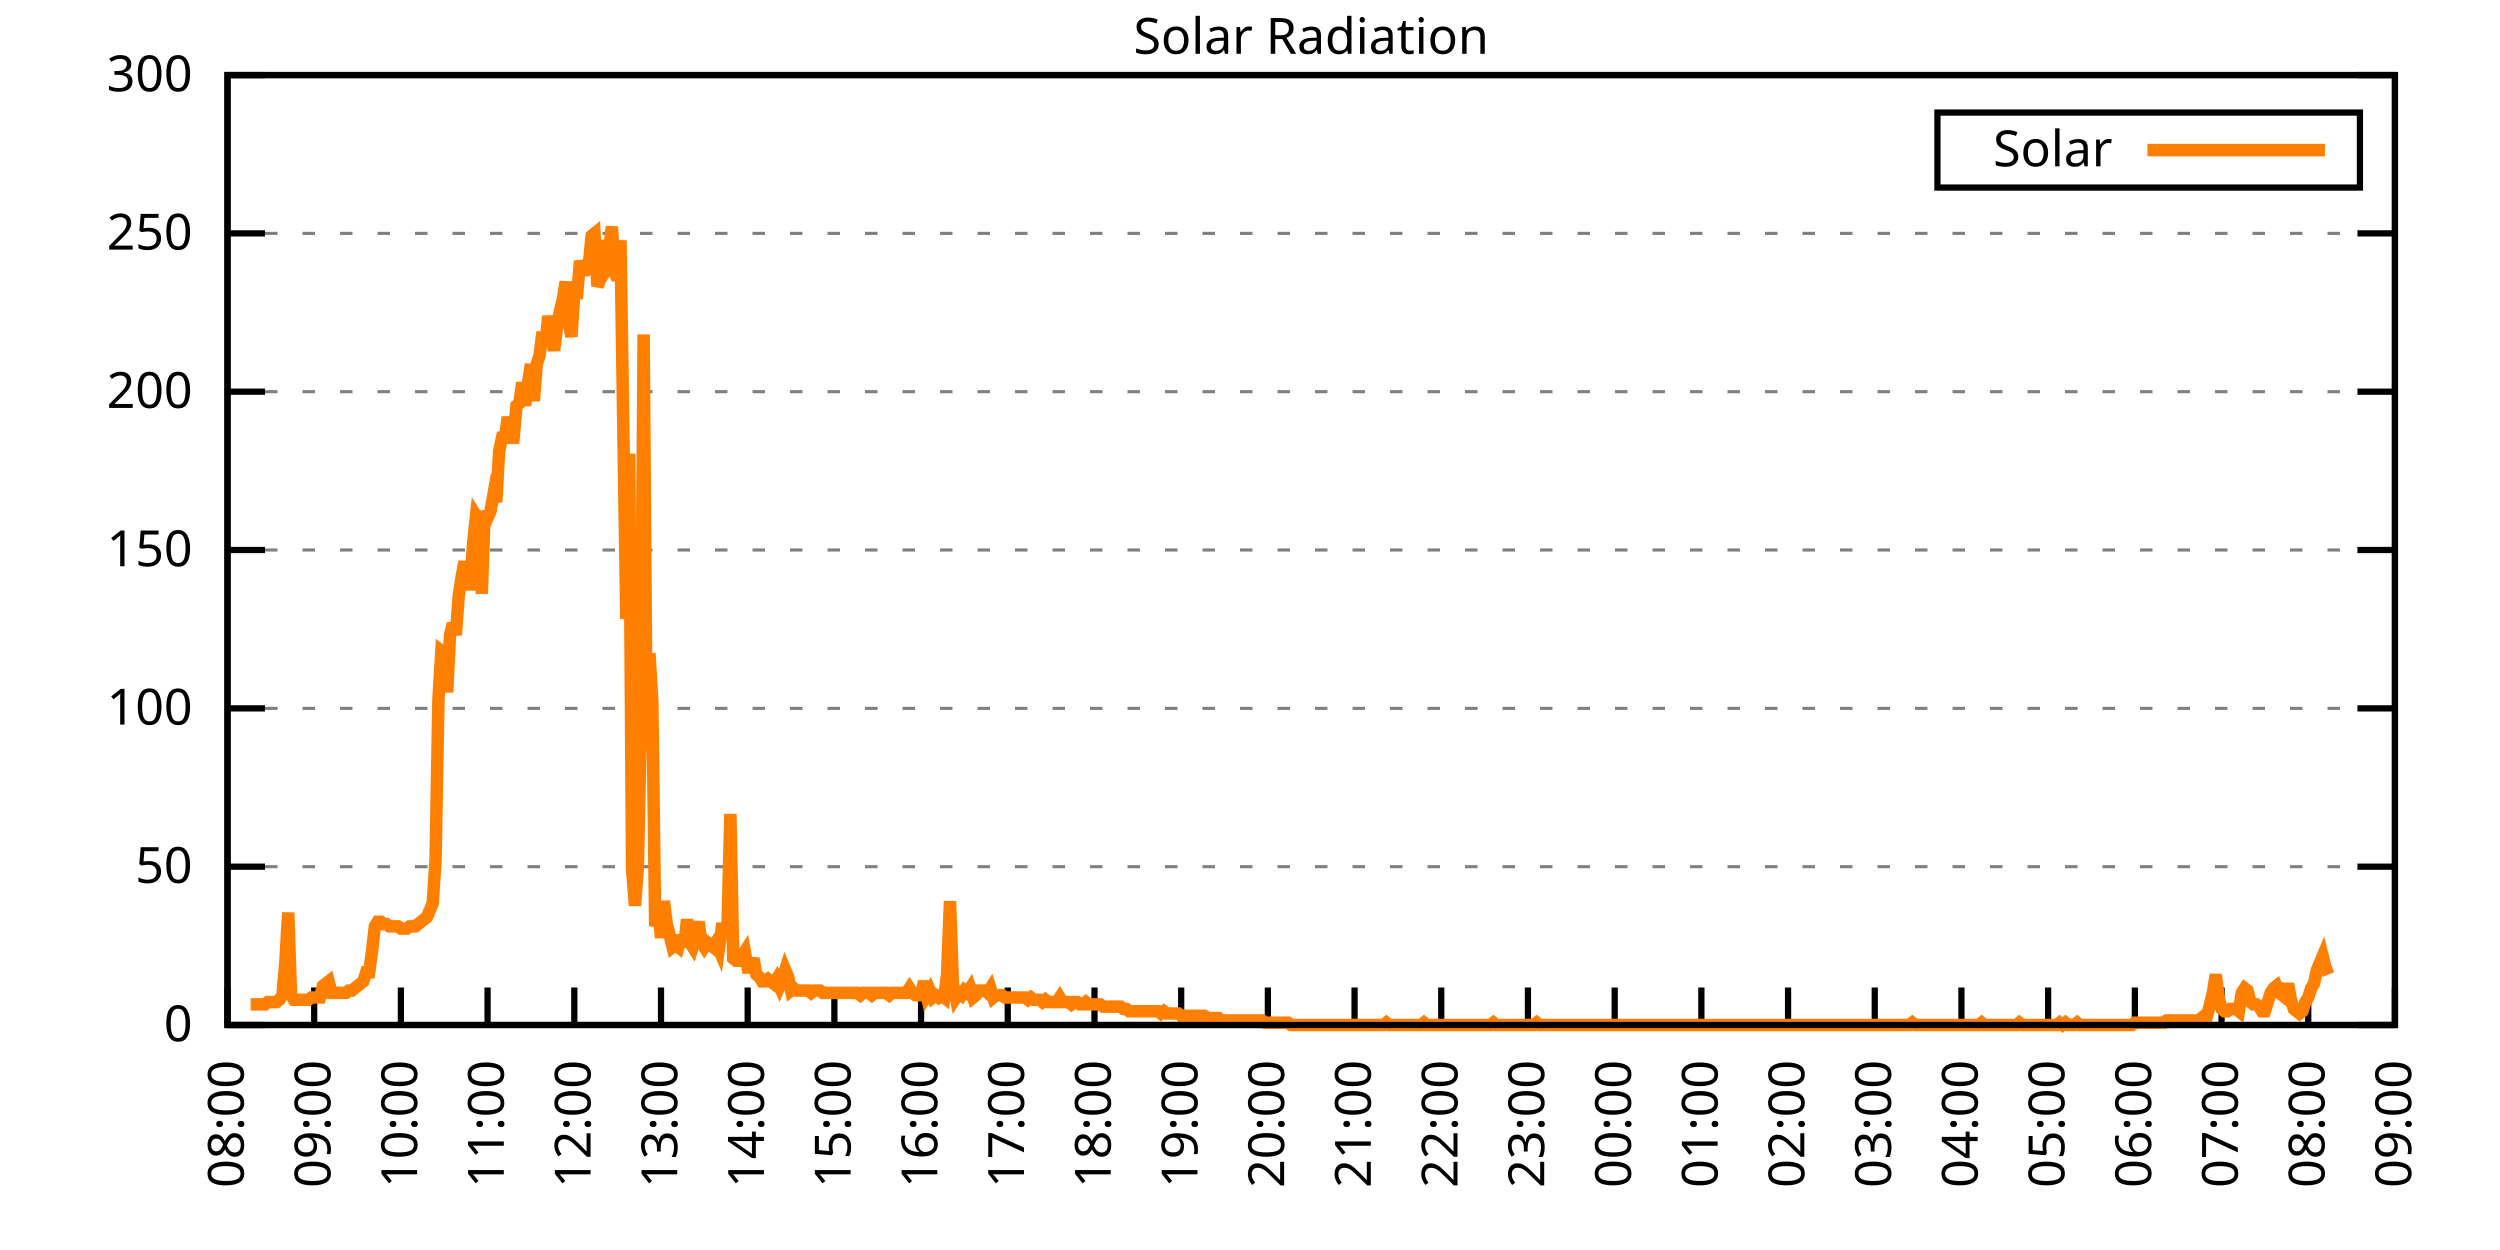
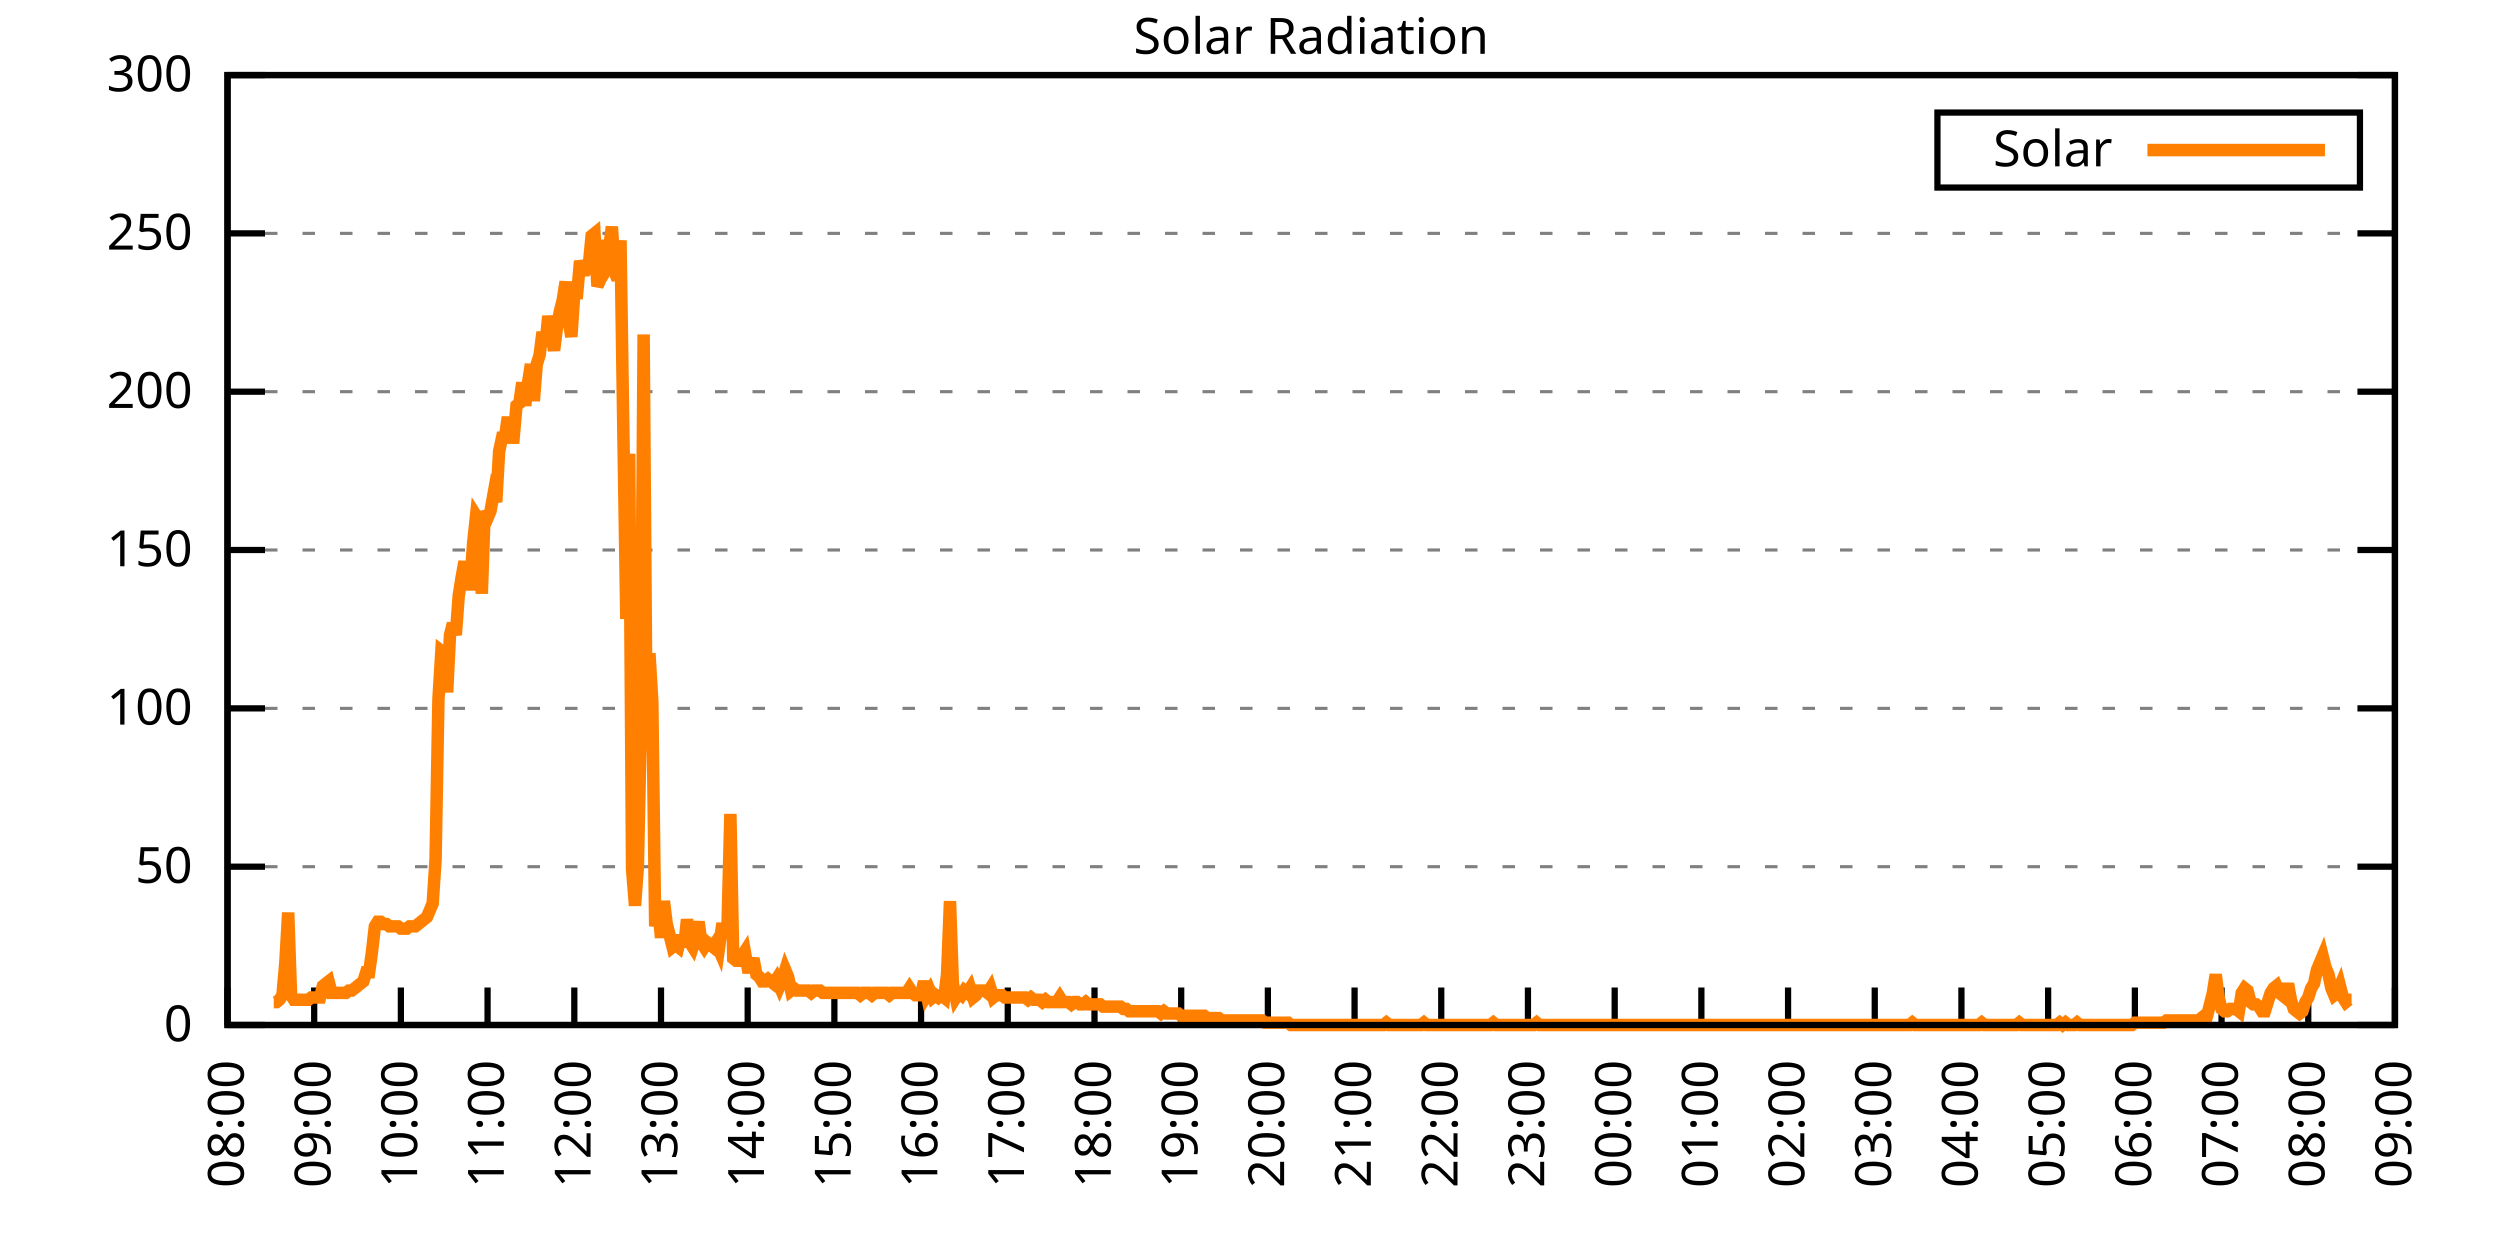
<svg xmlns="http://www.w3.org/2000/svg" xmlns:xlink="http://www.w3.org/1999/xlink" width="400" height="200" viewBox="0 0 400 200">
  <g id="gnuplot_canvas">
    <rect x="0" y="0" width="400" height="200" fill="none" />
    <defs>
      <circle id="gpDot" r="0.5" stroke-width="0.5" stroke="currentColor" />
      <path id="gpPt0" stroke-width="0.333" stroke="currentColor" d="M-1,0 h2 M0,-1 v2" />
      <path id="gpPt1" stroke-width="0.333" stroke="currentColor" d="M-1,-1 L1,1 M1,-1 L-1,1" />
      <path id="gpPt2" stroke-width="0.333" stroke="currentColor" d="M-1,0 L1,0 M0,-1 L0,1 M-1,-1 L1,1 M-1,1 L1,-1" />
      <rect id="gpPt3" stroke-width="0.333" stroke="currentColor" x="-1" y="-1" width="2" height="2" />
      <rect id="gpPt4" stroke-width="0.333" stroke="currentColor" fill="currentColor" x="-1" y="-1" width="2" height="2" />
      <circle id="gpPt5" stroke-width="0.333" stroke="currentColor" cx="0" cy="0" r="1" />
      <use xlink:href="#gpPt5" id="gpPt6" fill="currentColor" stroke="none" />
      <path id="gpPt7" stroke-width="0.333" stroke="currentColor" d="M0,-1.33 L-1.33,0.67 L1.33,0.67 z" />
      <use xlink:href="#gpPt7" id="gpPt8" fill="currentColor" stroke="none" />
      <use xlink:href="#gpPt7" id="gpPt9" stroke="currentColor" transform="rotate(180)" />
      <use xlink:href="#gpPt9" id="gpPt10" fill="currentColor" stroke="none" />
      <use xlink:href="#gpPt3" id="gpPt11" stroke="currentColor" transform="rotate(45)" />
      <use xlink:href="#gpPt11" id="gpPt12" fill="currentColor" stroke="none" />
      <path id="gpPt13" stroke-width="0.333" stroke="currentColor" d="M0,1.330 L1.265,0.411 L0.782,-1.067 L-0.782,-1.076 L-1.265,0.411 z" />
      <use xlink:href="#gpPt13" id="gpPt14" fill="currentColor" stroke="none" />
      <filter id="textbox" filterUnits="objectBoundingBox" x="0" y="0" height="1" width="1">
        <feFlood flood-color="white" flood-opacity="1" result="bgnd" />
        <feComposite in="SourceGraphic" in2="bgnd" operator="atop" />
      </filter>
      <filter id="greybox" filterUnits="objectBoundingBox" x="0" y="0" height="1" width="1">
        <feFlood flood-color="lightgrey" flood-opacity="1" result="grey" />
        <feComposite in="SourceGraphic" in2="grey" operator="atop" />
      </filter>
    </defs>
    <g fill="none" color="white" stroke="currentColor" stroke-width="1.00" stroke-linecap="butt" stroke-linejoin="miter">
</g>
    <g fill="none" color="black" stroke="currentColor" stroke-width="1.00" stroke-linecap="butt" stroke-linejoin="miter">
      <g stroke="none" shape-rendering="crispEdges">
        <polygon fill="rgb(255, 255, 255)" points="36.40,164.00 383.18,164.00 383.18,12.02 36.40,12.02 " />
      </g>
    </g>
    <g fill="none" color="black" stroke="currentColor" stroke-width="1.00" stroke-linecap="butt" stroke-linejoin="miter">
</g>
    <g fill="none" color="black" stroke="black" stroke-width="0.50" stroke-linecap="butt" stroke-linejoin="miter">
</g>
    <g fill="none" color="gray" stroke="currentColor" stroke-width="0.50" stroke-linecap="butt" stroke-linejoin="miter">
      <path stroke="gray" stroke-dasharray="2,4" class="gridline" d="M36.40,164.00 L383.19,164.00  " />
    </g>
    <g fill="none" color="gray" stroke="gray" stroke-width="1.00" stroke-linecap="butt" stroke-linejoin="miter">
</g>
    <g fill="none" color="black" stroke="currentColor" stroke-width="1.00" stroke-linecap="butt" stroke-linejoin="miter">
      <path stroke="black" d="M36.40,164.00 L42.40,164.00 M383.19,164.00 L377.19,164.00  " />
      <g transform="translate(30.80,166.60)" stroke="none" fill="black" font-family="Sans" font-size="8.00" text-anchor="end">
        <text>
          <tspan font-family="Sans"> 0</tspan>
        </text>
      </g>
    </g>
    <g fill="none" color="black" stroke="currentColor" stroke-width="1.00" stroke-linecap="butt" stroke-linejoin="miter">
</g>
    <g fill="none" color="black" stroke="black" stroke-width="0.50" stroke-linecap="butt" stroke-linejoin="miter">
</g>
    <g fill="none" color="gray" stroke="currentColor" stroke-width="0.50" stroke-linecap="butt" stroke-linejoin="miter">
      <path stroke="gray" stroke-dasharray="2,4" class="gridline" d="M36.40,138.67 L383.19,138.67  " />
    </g>
    <g fill="none" color="gray" stroke="gray" stroke-width="1.00" stroke-linecap="butt" stroke-linejoin="miter">
</g>
    <g fill="none" color="black" stroke="currentColor" stroke-width="1.00" stroke-linecap="butt" stroke-linejoin="miter">
      <path stroke="black" d="M36.40,138.67 L42.40,138.67 M383.19,138.67 L377.19,138.67  " />
      <g transform="translate(30.80,141.27)" stroke="none" fill="black" font-family="Sans" font-size="8.00" text-anchor="end">
        <text>
          <tspan font-family="Sans"> 50</tspan>
        </text>
      </g>
    </g>
    <g fill="none" color="black" stroke="currentColor" stroke-width="1.00" stroke-linecap="butt" stroke-linejoin="miter">
</g>
    <g fill="none" color="black" stroke="black" stroke-width="0.50" stroke-linecap="butt" stroke-linejoin="miter">
</g>
    <g fill="none" color="gray" stroke="currentColor" stroke-width="0.50" stroke-linecap="butt" stroke-linejoin="miter">
      <path stroke="gray" stroke-dasharray="2,4" class="gridline" d="M36.40,113.34 L383.19,113.34  " />
    </g>
    <g fill="none" color="gray" stroke="gray" stroke-width="1.00" stroke-linecap="butt" stroke-linejoin="miter">
</g>
    <g fill="none" color="black" stroke="currentColor" stroke-width="1.00" stroke-linecap="butt" stroke-linejoin="miter">
      <path stroke="black" d="M36.40,113.34 L42.40,113.34 M383.19,113.34 L377.19,113.34  " />
      <g transform="translate(30.80,115.94)" stroke="none" fill="black" font-family="Sans" font-size="8.00" text-anchor="end">
        <text>
          <tspan font-family="Sans"> 100</tspan>
        </text>
      </g>
    </g>
    <g fill="none" color="black" stroke="currentColor" stroke-width="1.00" stroke-linecap="butt" stroke-linejoin="miter">
</g>
    <g fill="none" color="black" stroke="black" stroke-width="0.50" stroke-linecap="butt" stroke-linejoin="miter">
</g>
    <g fill="none" color="gray" stroke="currentColor" stroke-width="0.50" stroke-linecap="butt" stroke-linejoin="miter">
      <path stroke="gray" stroke-dasharray="2,4" class="gridline" d="M36.40,88.00 L383.19,88.00  " />
    </g>
    <g fill="none" color="gray" stroke="gray" stroke-width="1.00" stroke-linecap="butt" stroke-linejoin="miter">
</g>
    <g fill="none" color="black" stroke="currentColor" stroke-width="1.00" stroke-linecap="butt" stroke-linejoin="miter">
      <path stroke="black" d="M36.40,88.00 L42.40,88.00 M383.19,88.00 L377.19,88.00  " />
      <g transform="translate(30.80,90.60)" stroke="none" fill="black" font-family="Sans" font-size="8.00" text-anchor="end">
        <text>
          <tspan font-family="Sans"> 150</tspan>
        </text>
      </g>
    </g>
    <g fill="none" color="black" stroke="currentColor" stroke-width="1.00" stroke-linecap="butt" stroke-linejoin="miter">
</g>
    <g fill="none" color="black" stroke="black" stroke-width="0.50" stroke-linecap="butt" stroke-linejoin="miter">
</g>
    <g fill="none" color="gray" stroke="currentColor" stroke-width="0.50" stroke-linecap="butt" stroke-linejoin="miter">
      <path stroke="gray" stroke-dasharray="2,4" class="gridline" d="M36.40,62.67 L383.19,62.67  " />
    </g>
    <g fill="none" color="gray" stroke="gray" stroke-width="1.00" stroke-linecap="butt" stroke-linejoin="miter">
</g>
    <g fill="none" color="black" stroke="currentColor" stroke-width="1.00" stroke-linecap="butt" stroke-linejoin="miter">
      <path stroke="black" d="M36.40,62.67 L42.40,62.67 M383.19,62.67 L377.19,62.67  " />
      <g transform="translate(30.80,65.27)" stroke="none" fill="black" font-family="Sans" font-size="8.00" text-anchor="end">
        <text>
          <tspan font-family="Sans"> 200</tspan>
        </text>
      </g>
    </g>
    <g fill="none" color="black" stroke="currentColor" stroke-width="1.00" stroke-linecap="butt" stroke-linejoin="miter">
</g>
    <g fill="none" color="black" stroke="black" stroke-width="0.50" stroke-linecap="butt" stroke-linejoin="miter">
</g>
    <g fill="none" color="gray" stroke="currentColor" stroke-width="0.50" stroke-linecap="butt" stroke-linejoin="miter">
      <path stroke="gray" stroke-dasharray="2,4" class="gridline" d="M36.40,37.34 L383.19,37.34  " />
    </g>
    <g fill="none" color="gray" stroke="gray" stroke-width="1.00" stroke-linecap="butt" stroke-linejoin="miter">
</g>
    <g fill="none" color="black" stroke="currentColor" stroke-width="1.00" stroke-linecap="butt" stroke-linejoin="miter">
      <path stroke="black" d="M36.40,37.34 L42.40,37.34 M383.19,37.34 L377.19,37.34  " />
      <g transform="translate(30.80,39.94)" stroke="none" fill="black" font-family="Sans" font-size="8.00" text-anchor="end">
        <text>
          <tspan font-family="Sans"> 250</tspan>
        </text>
      </g>
    </g>
    <g fill="none" color="black" stroke="currentColor" stroke-width="1.00" stroke-linecap="butt" stroke-linejoin="miter">
</g>
    <g fill="none" color="black" stroke="black" stroke-width="0.50" stroke-linecap="butt" stroke-linejoin="miter">
</g>
    <g fill="none" color="gray" stroke="currentColor" stroke-width="0.50" stroke-linecap="butt" stroke-linejoin="miter">
      <path stroke="gray" stroke-dasharray="2,4" class="gridline" d="M36.40,12.01 L383.19,12.01  " />
    </g>
    <g fill="none" color="gray" stroke="gray" stroke-width="1.00" stroke-linecap="butt" stroke-linejoin="miter">
</g>
    <g fill="none" color="black" stroke="currentColor" stroke-width="1.00" stroke-linecap="butt" stroke-linejoin="miter">
      <path stroke="black" d="M36.40,12.01 L42.40,12.01 M383.19,12.01 L377.19,12.01  " />
      <g transform="translate(30.80,14.61)" stroke="none" fill="black" font-family="Sans" font-size="8.00" text-anchor="end">
        <text>
          <tspan font-family="Sans"> 300</tspan>
        </text>
      </g>
    </g>
    <g fill="none" color="black" stroke="currentColor" stroke-width="1.00" stroke-linecap="butt" stroke-linejoin="miter">
      <path stroke="black" d="M36.40,164.00 L36.40,158.00  " />
      <g transform="translate(39.00,169.60) rotate(270.00)" stroke="none" fill="black" font-family="Sans" font-size="8.00" text-anchor="end">
        <text>
          <tspan font-family="Sans">08:00</tspan>
        </text>
      </g>
    </g>
    <g fill="none" color="black" stroke="currentColor" stroke-width="1.00" stroke-linecap="butt" stroke-linejoin="miter">
      <path stroke="black" d="M50.27,164.00 L50.27,158.00  " />
      <g transform="translate(52.87,169.60) rotate(270.00)" stroke="none" fill="black" font-family="Sans" font-size="8.00" text-anchor="end">
        <text>
          <tspan font-family="Sans">09:00</tspan>
        </text>
      </g>
    </g>
    <g fill="none" color="black" stroke="currentColor" stroke-width="1.00" stroke-linecap="butt" stroke-linejoin="miter">
      <path stroke="black" d="M64.14,164.00 L64.14,158.00  " />
      <g transform="translate(66.74,169.60) rotate(270.00)" stroke="none" fill="black" font-family="Sans" font-size="8.00" text-anchor="end">
        <text>
          <tspan font-family="Sans">10:00</tspan>
        </text>
      </g>
    </g>
    <g fill="none" color="black" stroke="currentColor" stroke-width="1.00" stroke-linecap="butt" stroke-linejoin="miter">
      <path stroke="black" d="M78.01,164.00 L78.01,158.00  " />
      <g transform="translate(80.61,169.60) rotate(270.00)" stroke="none" fill="black" font-family="Sans" font-size="8.00" text-anchor="end">
        <text>
          <tspan font-family="Sans">11:00</tspan>
        </text>
      </g>
    </g>
    <g fill="none" color="black" stroke="currentColor" stroke-width="1.00" stroke-linecap="butt" stroke-linejoin="miter">
      <path stroke="black" d="M91.89,164.00 L91.89,158.00  " />
      <g transform="translate(94.49,169.60) rotate(270.00)" stroke="none" fill="black" font-family="Sans" font-size="8.00" text-anchor="end">
        <text>
          <tspan font-family="Sans">12:00</tspan>
        </text>
      </g>
    </g>
    <g fill="none" color="black" stroke="currentColor" stroke-width="1.00" stroke-linecap="butt" stroke-linejoin="miter">
      <path stroke="black" d="M105.76,164.00 L105.76,158.00  " />
      <g transform="translate(108.36,169.60) rotate(270.00)" stroke="none" fill="black" font-family="Sans" font-size="8.00" text-anchor="end">
        <text>
          <tspan font-family="Sans">13:00</tspan>
        </text>
      </g>
    </g>
    <g fill="none" color="black" stroke="currentColor" stroke-width="1.00" stroke-linecap="butt" stroke-linejoin="miter">
      <path stroke="black" d="M119.63,164.00 L119.63,158.00  " />
      <g transform="translate(122.23,169.60) rotate(270.00)" stroke="none" fill="black" font-family="Sans" font-size="8.00" text-anchor="end">
        <text>
          <tspan font-family="Sans">14:00</tspan>
        </text>
      </g>
    </g>
    <g fill="none" color="black" stroke="currentColor" stroke-width="1.00" stroke-linecap="butt" stroke-linejoin="miter">
      <path stroke="black" d="M133.50,164.00 L133.50,158.00  " />
      <g transform="translate(136.10,169.60) rotate(270.00)" stroke="none" fill="black" font-family="Sans" font-size="8.00" text-anchor="end">
        <text>
          <tspan font-family="Sans">15:00</tspan>
        </text>
      </g>
    </g>
    <g fill="none" color="black" stroke="currentColor" stroke-width="1.00" stroke-linecap="butt" stroke-linejoin="miter">
      <path stroke="black" d="M147.37,164.00 L147.37,158.00  " />
      <g transform="translate(149.97,169.60) rotate(270.00)" stroke="none" fill="black" font-family="Sans" font-size="8.00" text-anchor="end">
        <text>
          <tspan font-family="Sans">16:00</tspan>
        </text>
      </g>
    </g>
    <g fill="none" color="black" stroke="currentColor" stroke-width="1.00" stroke-linecap="butt" stroke-linejoin="miter">
      <path stroke="black" d="M161.24,164.00 L161.24,158.00  " />
      <g transform="translate(163.84,169.60) rotate(270.00)" stroke="none" fill="black" font-family="Sans" font-size="8.00" text-anchor="end">
        <text>
          <tspan font-family="Sans">17:00</tspan>
        </text>
      </g>
    </g>
    <g fill="none" color="black" stroke="currentColor" stroke-width="1.00" stroke-linecap="butt" stroke-linejoin="miter">
      <path stroke="black" d="M175.12,164.00 L175.12,158.00  " />
      <g transform="translate(177.72,169.60) rotate(270.00)" stroke="none" fill="black" font-family="Sans" font-size="8.00" text-anchor="end">
        <text>
          <tspan font-family="Sans">18:00</tspan>
        </text>
      </g>
    </g>
    <g fill="none" color="black" stroke="currentColor" stroke-width="1.00" stroke-linecap="butt" stroke-linejoin="miter">
      <path stroke="black" d="M188.99,164.00 L188.99,158.00  " />
      <g transform="translate(191.59,169.60) rotate(270.00)" stroke="none" fill="black" font-family="Sans" font-size="8.00" text-anchor="end">
        <text>
          <tspan font-family="Sans">19:00</tspan>
        </text>
      </g>
    </g>
    <g fill="none" color="black" stroke="currentColor" stroke-width="1.00" stroke-linecap="butt" stroke-linejoin="miter">
      <path stroke="black" d="M202.86,164.00 L202.86,158.00  " />
      <g transform="translate(205.46,169.60) rotate(270.00)" stroke="none" fill="black" font-family="Sans" font-size="8.00" text-anchor="end">
        <text>
          <tspan font-family="Sans">20:00</tspan>
        </text>
      </g>
    </g>
    <g fill="none" color="black" stroke="currentColor" stroke-width="1.00" stroke-linecap="butt" stroke-linejoin="miter">
      <path stroke="black" d="M216.73,164.00 L216.73,158.00  " />
      <g transform="translate(219.33,169.60) rotate(270.00)" stroke="none" fill="black" font-family="Sans" font-size="8.00" text-anchor="end">
        <text>
          <tspan font-family="Sans">21:00</tspan>
        </text>
      </g>
    </g>
    <g fill="none" color="black" stroke="currentColor" stroke-width="1.00" stroke-linecap="butt" stroke-linejoin="miter">
      <path stroke="black" d="M230.60,164.00 L230.60,158.00  " />
      <g transform="translate(233.20,169.60) rotate(270.00)" stroke="none" fill="black" font-family="Sans" font-size="8.00" text-anchor="end">
        <text>
          <tspan font-family="Sans">22:00</tspan>
        </text>
      </g>
    </g>
    <g fill="none" color="black" stroke="currentColor" stroke-width="1.00" stroke-linecap="butt" stroke-linejoin="miter">
      <path stroke="black" d="M244.47,164.00 L244.47,158.00  " />
      <g transform="translate(247.07,169.60) rotate(270.00)" stroke="none" fill="black" font-family="Sans" font-size="8.00" text-anchor="end">
        <text>
          <tspan font-family="Sans">23:00</tspan>
        </text>
      </g>
    </g>
    <g fill="none" color="black" stroke="currentColor" stroke-width="1.00" stroke-linecap="butt" stroke-linejoin="miter">
      <path stroke="black" d="M258.35,164.00 L258.35,158.00  " />
      <g transform="translate(260.95,169.60) rotate(270.00)" stroke="none" fill="black" font-family="Sans" font-size="8.00" text-anchor="end">
        <text>
          <tspan font-family="Sans">00:00</tspan>
        </text>
      </g>
    </g>
    <g fill="none" color="black" stroke="currentColor" stroke-width="1.00" stroke-linecap="butt" stroke-linejoin="miter">
      <path stroke="black" d="M272.22,164.00 L272.22,158.00  " />
      <g transform="translate(274.82,169.60) rotate(270.00)" stroke="none" fill="black" font-family="Sans" font-size="8.00" text-anchor="end">
        <text>
          <tspan font-family="Sans">01:00</tspan>
        </text>
      </g>
    </g>
    <g fill="none" color="black" stroke="currentColor" stroke-width="1.00" stroke-linecap="butt" stroke-linejoin="miter">
      <path stroke="black" d="M286.09,164.00 L286.09,158.00  " />
      <g transform="translate(288.69,169.60) rotate(270.00)" stroke="none" fill="black" font-family="Sans" font-size="8.00" text-anchor="end">
        <text>
          <tspan font-family="Sans">02:00</tspan>
        </text>
      </g>
    </g>
    <g fill="none" color="black" stroke="currentColor" stroke-width="1.00" stroke-linecap="butt" stroke-linejoin="miter">
      <path stroke="black" d="M299.96,164.00 L299.96,158.00  " />
      <g transform="translate(302.56,169.60) rotate(270.00)" stroke="none" fill="black" font-family="Sans" font-size="8.00" text-anchor="end">
        <text>
          <tspan font-family="Sans">03:00</tspan>
        </text>
      </g>
    </g>
    <g fill="none" color="black" stroke="currentColor" stroke-width="1.00" stroke-linecap="butt" stroke-linejoin="miter">
      <path stroke="black" d="M313.83,164.00 L313.83,158.00  " />
      <g transform="translate(316.43,169.60) rotate(270.00)" stroke="none" fill="black" font-family="Sans" font-size="8.00" text-anchor="end">
        <text>
          <tspan font-family="Sans">04:00</tspan>
        </text>
      </g>
    </g>
    <g fill="none" color="black" stroke="currentColor" stroke-width="1.00" stroke-linecap="butt" stroke-linejoin="miter">
      <path stroke="black" d="M327.70,164.00 L327.70,158.00  " />
      <g transform="translate(330.30,169.60) rotate(270.00)" stroke="none" fill="black" font-family="Sans" font-size="8.00" text-anchor="end">
        <text>
          <tspan font-family="Sans">05:00</tspan>
        </text>
      </g>
    </g>
    <g fill="none" color="black" stroke="currentColor" stroke-width="1.00" stroke-linecap="butt" stroke-linejoin="miter">
      <path stroke="black" d="M341.58,164.00 L341.58,158.00  " />
      <g transform="translate(344.18,169.60) rotate(270.00)" stroke="none" fill="black" font-family="Sans" font-size="8.00" text-anchor="end">
        <text>
          <tspan font-family="Sans">06:00</tspan>
        </text>
      </g>
    </g>
    <g fill="none" color="black" stroke="currentColor" stroke-width="1.00" stroke-linecap="butt" stroke-linejoin="miter">
      <path stroke="black" d="M355.45,164.00 L355.45,158.00  " />
      <g transform="translate(358.05,169.60) rotate(270.00)" stroke="none" fill="black" font-family="Sans" font-size="8.00" text-anchor="end">
        <text>
          <tspan font-family="Sans">07:00</tspan>
        </text>
      </g>
    </g>
    <g fill="none" color="black" stroke="currentColor" stroke-width="1.00" stroke-linecap="butt" stroke-linejoin="miter">
      <path stroke="black" d="M369.32,164.00 L369.32,158.00  " />
      <g transform="translate(371.92,169.60) rotate(270.00)" stroke="none" fill="black" font-family="Sans" font-size="8.00" text-anchor="end">
        <text>
          <tspan font-family="Sans">08:00</tspan>
        </text>
      </g>
    </g>
    <g fill="none" color="black" stroke="currentColor" stroke-width="1.00" stroke-linecap="butt" stroke-linejoin="miter">
      <path stroke="black" d="M383.19,164.00 L383.19,158.00  " />
      <g transform="translate(385.79,169.60) rotate(270.00)" stroke="none" fill="black" font-family="Sans" font-size="8.00" text-anchor="end">
        <text>
          <tspan font-family="Sans">09:00</tspan>
        </text>
      </g>
    </g>
    <g fill="none" color="black" stroke="currentColor" stroke-width="1.00" stroke-linecap="butt" stroke-linejoin="miter">
</g>
    <g fill="none" color="black" stroke="currentColor" stroke-width="1.00" stroke-linecap="butt" stroke-linejoin="miter">
      <path stroke="black" d="M36.40,12.01 L36.40,164.00 L383.19,164.00 L383.19,12.01 L36.40,12.01 Z  " />
    </g>
    <g fill="none" color="black" stroke="currentColor" stroke-width="1.00" stroke-linecap="butt" stroke-linejoin="miter">
</g>
    <g fill="none" color="black" stroke="currentColor" stroke-width="1.00" stroke-linecap="butt" stroke-linejoin="miter">
      <path stroke="black" d="M309.99,30.01 L309.99,18.01 L377.59,18.01 L377.59,30.01 L309.99,30.01 Z  " />
    </g>
    <g id="Solar_Radiation_plot_1">
      <g fill="none" color="white" stroke="black" stroke-width="2.00" stroke-linecap="butt" stroke-linejoin="miter">
</g>
      <g fill="none" color="black" stroke="currentColor" stroke-width="2.00" stroke-linecap="butt" stroke-linejoin="miter">
        <g transform="translate(337.99,26.61)" stroke="none" fill="black" font-family="Sans" font-size="8.00" text-anchor="end">
          <text>
            <tspan font-family="Sans">Solar</tspan>
          </text>
        </g>
      </g>
      <g fill="none" color="black" stroke="currentColor" stroke-width="2.00" stroke-linecap="butt" stroke-linejoin="miter">
-         <path stroke="rgb(255, 127,   0)" d="M343.59,24.01 L371.99,24.01 M40.10,160.70 L40.56,160.70 L41.02,160.70 L41.49,160.70 L41.95,160.70 L42.41,160.70   L42.87,160.33 L43.34,160.33 L43.80,160.33 L44.26,160.33 L44.72,159.96 L45.19,159.23 L45.65,154.09 L46.11,146.01   L46.57,159.23 L47.03,159.96 L47.50,159.96 L47.96,159.96 L48.42,159.96 L48.88,159.96 L49.35,159.96 L49.81,159.60   L50.27,159.60 L50.73,159.60 L51.20,159.60 L51.66,157.76 L52.12,157.39 L52.58,157.03 L53.05,158.86 L53.51,158.86   L53.97,158.86 L54.43,158.86 L54.90,158.86 L55.36,158.86 L55.82,158.49 L56.28,158.49 L56.75,158.13 L57.21,157.76   L57.67,157.39 L58.13,157.03 L58.59,155.56 L59.06,155.56 L59.52,152.25 L59.98,148.22 L60.44,147.48 L60.91,147.48   L61.37,147.85 L61.83,147.85 L62.29,148.22 L62.76,148.22 L63.22,148.22 L63.68,148.22 L64.14,148.58 L64.61,148.58   L65.07,148.58 L65.53,148.22 L65.99,148.22 L66.46,148.22 L66.92,147.85 L67.38,147.48 L67.84,147.11 L68.30,146.75   L68.77,145.65 L69.23,144.55 L69.69,137.57 L70.15,111.88 L70.62,104.17 L71.08,104.53 L71.54,110.77 L72.00,101.60   L72.47,99.76 L72.93,101.60 L73.39,95.36 L73.85,92.42 L74.32,89.85 L74.78,93.52 L75.24,93.52 L75.70,86.91   L76.17,82.51 L76.63,83.24 L77.09,94.99 L77.55,81.78 L78.01,82.88 L78.48,81.78 L78.94,79.21 L79.40,80.31   L79.86,72.23 L80.33,70.03 L80.79,70.03 L81.25,66.73 L81.71,70.03 L82.18,70.03 L82.64,64.89 L83.10,64.52   L83.56,61.22 L84.03,64.89 L84.49,61.22 L84.95,58.28 L85.41,64.16 L85.88,58.28 L86.34,56.81 L86.80,53.14   L87.26,55.35 L87.72,50.57 L88.19,53.51 L88.65,56.08 L89.11,52.41 L89.57,49.84 L90.04,48.00 L90.50,45.07   L90.96,51.31 L91.42,53.88 L91.89,46.90 L92.35,46.90 L92.81,41.76 L93.27,43.23 L93.74,43.23 L94.20,42.50   L94.66,37.73 L95.12,37.36 L95.59,45.80 L96.05,44.70 L96.51,43.97 L96.97,38.46 L97.44,39.93 L97.90,36.26   L98.36,43.60 L98.82,44.70 L99.28,38.46 L99.75,70.03 L100.21,99.03 L100.67,72.60 L101.13,139.04 L101.60,144.91   L102.06,138.67 L102.52,117.01 L102.98,53.51 L103.45,116.28 L103.91,104.53 L104.37,112.24 L104.83,148.22 L105.30,144.91   L105.76,150.05 L106.22,144.18 L106.68,147.85 L107.15,149.68 L107.61,151.52 L108.07,151.15 L108.53,151.52 L108.99,149.68   L109.46,151.52 L109.92,147.11 L110.38,150.79 L110.84,151.52 L111.31,150.05 L111.77,147.48 L112.23,150.79 L112.69,151.52   L113.16,150.79 L113.62,151.15 L114.08,151.52 L114.54,150.79 L115.01,151.89 L115.47,148.58 L115.93,148.58 L116.39,148.58   L116.86,130.23 L117.32,153.35 L117.78,153.72 L118.24,153.72 L118.70,152.99 L119.17,152.25 L119.63,154.82 L120.09,154.82   L120.55,153.35 L121.02,155.92 L121.48,156.29 L121.94,157.03 L122.40,157.03 L122.87,156.66 L123.33,157.03 L123.79,157.39   L124.25,156.66 L124.72,157.76 L125.18,156.66 L125.64,155.19 L126.10,156.29 L126.57,158.49 L127.03,158.13 L127.49,158.49   L127.95,158.49 L128.41,158.49 L128.88,158.49 L129.34,158.49 L129.80,158.86 L130.26,158.49 L130.73,158.49 L131.19,158.49   L131.65,158.86 L132.11,158.86 L132.58,158.86 L133.04,158.86 L133.50,158.86 L133.96,158.86 L134.43,158.86 L134.89,158.86   L135.35,158.86 L135.81,158.86 L136.28,158.86 L136.74,158.86 L137.20,158.86 L137.66,159.23 L138.13,158.86 L138.59,158.86   L139.05,158.86 L139.51,159.23 L139.97,158.86 L140.44,158.86 L140.90,158.86 L141.36,158.86 L141.82,158.86 L142.29,159.23   L142.75,158.86 L143.21,158.86 L143.67,158.86 L144.14,158.86 L144.60,158.86 L145.06,158.86 L145.52,158.13 L145.99,158.86   L146.45,159.23 L146.91,159.23 L147.37,159.23 L147.84,157.03 L148.30,159.23 L148.76,158.49 L149.22,159.60 L149.68,159.23   L150.15,159.60 L150.61,159.23 L151.07,159.60 L151.53,155.92 L152.00,144.18 L152.46,157.39 L152.92,159.60 L153.38,158.86   L153.85,159.23 L154.31,158.49 L154.77,158.86 L155.23,158.13 L155.70,159.60 L156.16,159.23 L156.62,158.49 L157.08,158.49   L157.55,158.49 L158.01,158.86 L158.47,158.13 L158.93,159.60 L159.39,159.23 L159.86,159.23 L160.32,159.23 L160.78,159.60   L161.24,159.60 L161.71,159.60 L162.17,159.60 L162.63,159.60 L163.09,159.60 L163.56,159.60 L164.02,159.60 L164.48,159.96   L164.94,159.60 L165.41,159.96 L165.87,159.96 L166.33,159.96 L166.79,160.33 L167.26,159.96 L167.72,160.33 L168.18,160.33   L168.64,160.33 L169.10,160.33 L169.57,159.60 L170.03,160.33 L170.49,160.33 L170.95,160.33 L171.42,160.70 L171.88,160.33   L172.34,160.33 L172.80,160.70 L173.27,160.70 L173.73,160.33 L174.19,160.70 L174.65,160.70 L175.12,160.70 L175.58,160.70   L176.04,160.70 L176.50,161.06 L176.97,161.06 L177.43,161.06 L177.89,161.06 L178.35,161.06 L178.82,161.06 L179.28,161.06   L179.74,161.43 L180.20,161.43 L180.66,161.80 L181.13,161.80 L181.59,161.80 L182.05,161.80 L182.51,161.80 L182.98,161.80   L183.44,161.80 L183.90,161.80 L184.36,161.80 L184.83,161.80 L185.29,161.80 L185.75,162.16 L186.21,161.80 L186.68,162.16   L187.14,162.16 L187.60,162.16 L188.06,162.16 L188.53,162.16 L188.99,162.53 L189.45,162.53 L189.91,162.53 L190.37,162.53   L190.84,162.53 L191.30,162.53 L191.76,162.53 L192.22,162.53 L192.69,162.53 L193.15,162.90 L193.61,162.90 L194.07,162.90   L194.54,162.90 L195.00,162.90 L195.46,163.27 L195.92,163.27 L196.39,163.27 L196.85,163.27 L197.31,163.27 L197.77,163.27   L198.24,163.27 L198.70,163.27 L199.16,163.27 L199.62,163.27 L200.08,163.27 L200.55,163.27 L201.01,163.27 L201.47,163.27   L201.93,163.27 L202.40,163.63 L202.86,163.63 L203.32,163.63 L203.78,163.63 L204.25,163.63 L204.71,163.63 L205.17,163.63   L205.63,163.63 L206.10,163.63 L206.56,164.00 L207.02,164.00 L207.48,164.00 L207.95,164.00 L208.41,164.00 L208.87,164.00   L209.33,164.00 L209.80,164.00 L210.26,164.00 L210.72,164.00 L211.18,164.00 L211.64,164.00 L212.11,164.00 L212.57,164.00   L213.03,164.00 L213.49,164.00 L213.96,164.00 L214.42,164.00 L214.88,164.00 L215.34,164.00 L215.81,164.00 L216.27,164.00   L216.73,164.00 L217.19,164.00 L217.66,164.00 L218.12,164.00 L218.58,164.00 L219.04,164.00 L219.51,164.00 L219.97,164.00   L220.43,164.00 L220.89,164.00 L221.35,164.00 L221.82,163.63 L222.28,164.00 L222.74,164.00 L223.20,164.00 L223.67,164.00   L224.13,164.00 L224.59,164.00 L225.05,164.00 L225.52,164.00 L225.98,164.00 L226.44,164.00 L226.90,164.00 L227.37,164.00   L227.83,163.63 L228.29,164.00 L228.75,164.00 L229.22,164.00 L229.68,164.00 L230.14,164.00 L230.60,164.00 L231.06,164.00   L231.53,164.00 L231.99,164.00 L232.45,164.00 L232.91,164.00 L233.38,164.00 L233.84,164.00 L234.30,164.00 L234.76,164.00   L235.23,164.00 L235.69,164.00 L236.15,164.00 L236.61,164.00 L237.08,164.00 L237.54,164.00 L238.00,164.00 L238.46,164.00   L238.93,163.63 L239.39,164.00 L239.85,164.00 L240.31,164.00 L240.77,164.00 L241.24,164.00 L241.70,164.00 L242.16,164.00   L242.62,164.00 L243.09,164.00 L243.55,164.00 L244.01,164.00 L244.47,164.00 L244.94,164.00 L245.40,164.00 L245.86,163.63   L246.32,164.00 L246.79,164.00 L247.25,164.00 L247.71,164.00 L248.17,164.00 L248.64,164.00 L249.10,164.00 L249.56,164.00   L250.02,164.00 L250.49,164.00 L250.95,164.00 L251.41,164.00 L251.87,164.00 L252.33,164.00 L252.80,164.00 L253.26,164.00   L253.72,164.00 L254.18,164.00 L254.65,164.00 L255.11,164.00 L255.57,164.00 L256.03,164.00 L256.50,164.00 L256.96,164.00   L257.42,164.00 L257.88,164.00 L258.35,164.00 L258.81,164.00 L259.27,164.00 L259.73,164.00 L260.20,164.00 L260.66,164.00   L261.12,164.00 L261.58,164.00 L262.04,164.00 L262.51,164.00 L262.97,164.00 L263.43,164.00 L263.89,164.00 L264.36,164.00   L264.82,164.00 L265.28,164.00 L265.74,164.00 L266.21,164.00 L266.67,164.00 L267.13,164.00 L267.59,164.00 L268.06,164.00   L268.52,164.00 L268.98,164.00 L269.44,164.00 L269.91,164.00 L270.37,164.00 L270.83,164.00 L271.29,164.00 L271.75,164.00   L272.22,164.00 L272.68,164.00 L273.14,164.00 L273.60,164.00 L274.07,164.00 L274.53,164.00 L274.99,164.00 L275.45,164.00   L275.92,164.00 L276.38,164.00 L276.84,164.00 L277.30,164.00 L277.77,164.00 L278.23,164.00 L278.69,164.00 L279.15,164.00   L279.62,164.00 L280.08,164.00 L280.54,164.00 L281.00,164.00 L281.46,164.00 L281.93,164.00 L282.39,164.00 L282.85,164.00   L283.31,164.00 L283.78,164.00 L284.24,164.00 L284.70,164.00 L285.16,164.00 L285.63,164.00 L286.09,164.00 L286.55,164.00   L287.01,164.00 L287.48,164.00 L287.94,164.00 L288.40,164.00 L288.86,164.00 L289.33,164.00 L289.79,164.00 L290.25,164.00   L290.71,164.00 L291.18,164.00 L291.64,164.00 L292.10,164.00 L292.56,164.00 L293.02,164.00 L293.49,164.00 L293.95,164.00   L294.41,164.00 L294.87,164.00 L295.34,164.00 L295.80,164.00 L296.26,164.00 L296.72,164.00 L297.19,164.00 L297.65,164.00   L298.11,164.00 L298.57,164.00 L299.04,164.00 L299.50,164.00 L299.96,164.00 L300.42,164.00 L300.89,164.00 L301.35,164.00   L301.81,164.00 L302.27,164.00 L302.73,164.00 L303.20,164.00 L303.66,164.00 L304.12,164.00 L304.58,164.00 L305.05,164.00   L305.51,164.00 L305.97,163.63 L306.43,164.00 L306.90,164.00 L307.36,164.00 L307.82,164.00 L308.28,164.00 L308.75,164.00   L309.21,164.00 L309.67,164.00 L310.13,164.00 L310.60,164.00 L311.06,164.00 L311.52,164.00 L311.98,164.00 L312.44,164.00   L312.91,164.00 L313.37,164.00 L313.83,164.00 L314.29,164.00 L314.76,164.00 L315.22,164.00 L315.68,164.00 L316.14,164.00   L316.61,164.00 L317.07,163.63 L317.53,164.00 L317.99,164.00 L318.46,164.00 L318.92,164.00 L319.38,164.00 L319.84,164.00   L320.31,164.00 L320.77,164.00 L321.23,164.00 L321.69,164.00 L322.15,164.00 L322.62,164.00 L323.08,163.63 L323.54,164.00   L324.00,164.00 L324.47,164.00 L324.93,164.00 L325.39,164.00 L325.85,164.00 L326.32,164.00 L326.78,164.00 L327.24,164.00   L327.70,164.00 L328.17,164.00 L328.63,164.00 L329.09,164.00 L329.55,163.63 L330.02,164.00 L330.48,163.63 L330.94,164.00   L331.40,164.00 L331.87,164.00 L332.33,163.63 L332.79,164.00 L333.25,164.00 L333.71,164.00 L334.18,164.00 L334.64,164.00   L335.10,164.00 L335.56,164.00 L336.03,164.00 L336.49,164.00 L336.95,164.00 L337.41,164.00 L337.88,164.00 L338.34,164.00   L338.80,164.00 L339.26,164.00 L339.73,164.00 L340.19,164.00 L340.65,164.00 L341.11,164.00 L341.58,163.63 L342.04,163.63   L342.50,163.63 L342.96,163.63 L343.42,163.63 L343.89,163.63 L344.35,163.63 L344.81,163.63 L345.27,163.63 L345.74,163.63   L346.20,163.63 L346.66,163.27 L347.12,163.27 L347.59,163.27 L348.05,163.27 L348.51,163.27 L348.97,163.27 L349.44,163.27   L349.90,163.27 L350.36,163.27 L350.82,163.27 L351.29,163.27 L351.75,163.27 L352.21,162.90 L352.67,162.53 L353.13,162.53   L353.60,160.70 L354.06,158.86 L354.52,155.92 L354.98,159.60 L355.45,161.43 L355.91,161.80 L356.37,161.80 L356.83,161.43   L357.30,161.43 L357.76,161.43 L358.22,161.80 L358.68,158.86 L359.15,158.13 L359.61,158.49 L360.07,160.33 L360.53,160.70   L361.00,160.70 L361.46,161.06 L361.92,161.80 L362.38,161.80 L362.84,160.33 L363.31,158.86 L363.77,158.13 L364.23,157.76   L364.69,158.86 L365.16,159.23 L365.62,159.60 L366.08,157.39 L366.54,159.96 L367.01,161.43 L367.47,161.80 L367.93,162.16   L368.39,161.80 L368.86,160.33 L369.32,159.60 L369.78,158.13 L370.24,157.39 L370.71,155.19 L371.17,154.09 L371.63,152.99   L372.09,154.82 L372.56,155.92  " />
+         <path stroke="rgb(255, 127,   0)" d="M343.59,24.01 L371.99,24.01 M43.80,160.33 L44.26,160.33 L44.72,159.96 L45.19,159.23 L45.65,154.09 L46.11,146.01   L46.57,159.23 L47.03,159.96 L47.50,159.96 L47.96,159.96 L48.42,159.96 L48.88,159.96 L49.35,159.96 L49.81,159.60   L50.27,159.60 L50.73,159.60 L51.20,159.60 L51.66,157.76 L52.12,157.39 L52.58,157.03 L53.05,158.86 L53.51,158.86   L53.97,158.86 L54.43,158.86 L54.90,158.86 L55.36,158.86 L55.82,158.49 L56.28,158.49 L56.75,158.13 L57.21,157.76   L57.67,157.39 L58.13,157.03 L58.59,155.56 L59.06,155.56 L59.52,152.25 L59.98,148.22 L60.44,147.48 L60.91,147.48   L61.37,147.85 L61.83,147.85 L62.29,148.22 L62.76,148.22 L63.22,148.22 L63.68,148.22 L64.14,148.58 L64.61,148.58   L65.07,148.58 L65.53,148.22 L65.99,148.22 L66.46,148.22 L66.92,147.85 L67.38,147.48 L67.84,147.11 L68.30,146.75   L68.77,145.65 L69.23,144.55 L69.69,137.57 L70.15,111.88 L70.62,104.17 L71.08,104.53 L71.54,110.77 L72.00,101.60   L72.47,99.76 L72.93,101.60 L73.39,95.36 L73.85,92.42 L74.32,89.85 L74.78,93.52 L75.24,93.52 L75.70,86.91   L76.17,82.51 L76.63,83.24 L77.09,94.99 L77.55,81.78 L78.01,82.88 L78.48,81.78 L78.94,79.21 L79.40,80.31   L79.86,72.23 L80.33,70.03 L80.79,70.03 L81.25,66.73 L81.71,70.03 L82.18,70.03 L82.64,64.89 L83.10,64.52   L83.56,61.22 L84.03,64.89 L84.49,61.22 L84.95,58.28 L85.41,64.16 L85.88,58.28 L86.34,56.81 L86.80,53.14   L87.26,55.35 L87.72,50.57 L88.19,53.51 L88.65,56.08 L89.11,52.41 L89.57,49.84 L90.04,48.00 L90.50,45.07   L90.96,51.31 L91.42,53.88 L91.89,46.90 L92.35,46.90 L92.81,41.76 L93.27,43.23 L93.74,43.23 L94.20,42.50   L94.66,37.73 L95.12,37.36 L95.59,45.80 L96.05,44.70 L96.51,43.97 L96.97,38.46 L97.44,39.93 L97.90,36.26   L98.36,43.60 L98.82,44.70 L99.28,38.46 L99.75,70.03 L100.21,99.03 L100.67,72.60 L101.13,139.04 L101.60,144.91   L102.06,138.67 L102.52,117.01 L102.98,53.51 L103.45,116.28 L103.91,104.53 L104.37,112.24 L104.83,148.22 L105.30,144.91   L105.76,150.05 L106.22,144.18 L106.68,147.85 L107.15,149.68 L107.61,151.52 L108.07,151.15 L108.53,151.52 L108.99,149.68   L109.46,151.52 L109.92,147.11 L110.38,150.79 L110.84,151.52 L111.31,150.05 L111.77,147.48 L112.23,150.79 L112.69,151.52   L113.16,150.79 L113.62,151.15 L114.08,151.52 L114.54,150.79 L115.01,151.89 L115.47,148.58 L115.93,148.58 L116.39,148.58   L116.86,130.23 L117.32,153.35 L117.78,153.72 L118.24,153.72 L118.70,152.99 L119.17,152.25 L119.63,154.82 L120.09,154.82   L120.55,153.35 L121.02,155.92 L121.48,156.29 L121.94,157.03 L122.40,157.03 L122.87,156.66 L123.33,157.03 L123.79,157.39   L124.25,156.66 L124.72,157.76 L125.18,156.66 L125.64,155.19 L126.10,156.29 L126.57,158.49 L127.03,158.13 L127.49,158.49   L127.95,158.49 L128.41,158.49 L128.88,158.49 L129.34,158.49 L129.80,158.86 L130.26,158.49 L130.73,158.49 L131.19,158.49   L131.65,158.86 L132.11,158.86 L132.58,158.86 L133.04,158.86 L133.50,158.86 L133.96,158.86 L134.43,158.86 L134.89,158.86   L135.35,158.86 L135.81,158.86 L136.28,158.86 L136.74,158.86 L137.20,158.86 L137.66,159.23 L138.13,158.86 L138.59,158.86   L139.05,158.86 L139.51,159.23 L139.97,158.86 L140.44,158.86 L140.90,158.86 L141.36,158.86 L141.82,158.86 L142.29,159.23   L142.75,158.86 L143.21,158.86 L143.67,158.86 L144.14,158.86 L144.60,158.86 L145.06,158.86 L145.52,158.13 L145.99,158.86   L146.45,159.23 L146.91,159.23 L147.37,159.23 L147.84,157.03 L148.30,159.23 L148.76,158.49 L149.22,159.60 L149.68,159.23   L150.15,159.60 L150.61,159.23 L151.07,159.60 L151.53,155.92 L152.00,144.18 L152.46,157.39 L152.92,159.60 L153.38,158.86   L153.85,159.23 L154.31,158.49 L154.77,158.86 L155.23,158.13 L155.70,159.60 L156.16,159.23 L156.62,158.49 L157.08,158.49   L157.55,158.49 L158.01,158.86 L158.47,158.13 L158.93,159.60 L159.39,159.23 L159.86,159.23 L160.32,159.23 L160.78,159.60   L161.24,159.60 L161.71,159.60 L162.17,159.60 L162.63,159.60 L163.09,159.60 L163.56,159.60 L164.02,159.60 L164.48,159.96   L164.94,159.60 L165.41,159.96 L165.87,159.96 L166.33,159.96 L166.79,160.33 L167.26,159.96 L167.72,160.33 L168.18,160.33   L168.64,160.33 L169.10,160.33 L169.57,159.60 L170.03,160.33 L170.49,160.33 L170.95,160.33 L171.42,160.70 L171.88,160.33   L172.34,160.33 L172.80,160.70 L173.27,160.70 L173.73,160.33 L174.19,160.70 L174.65,160.70 L175.12,160.70 L175.58,160.70   L176.04,160.70 L176.50,161.06 L176.97,161.06 L177.43,161.06 L177.89,161.06 L178.35,161.06 L178.82,161.06 L179.28,161.06   L179.74,161.43 L180.20,161.43 L180.66,161.80 L181.13,161.80 L181.59,161.80 L182.05,161.80 L182.51,161.80 L182.98,161.80   L183.44,161.80 L183.90,161.80 L184.36,161.80 L184.83,161.80 L185.29,161.80 L185.75,162.16 L186.21,161.80 L186.68,162.16   L187.14,162.16 L187.60,162.16 L188.06,162.16 L188.53,162.16 L188.99,162.53 L189.45,162.53 L189.91,162.53 L190.37,162.53   L190.84,162.53 L191.30,162.53 L191.76,162.53 L192.22,162.53 L192.69,162.53 L193.15,162.90 L193.61,162.90 L194.07,162.90   L194.54,162.90 L195.00,162.90 L195.46,163.27 L195.92,163.27 L196.39,163.27 L196.85,163.27 L197.31,163.27 L197.77,163.27   L198.24,163.27 L198.70,163.27 L199.16,163.27 L199.62,163.27 L200.08,163.27 L200.55,163.27 L201.01,163.27 L201.47,163.27   L201.93,163.27 L202.40,163.63 L202.86,163.63 L203.32,163.63 L203.78,163.63 L204.25,163.63 L204.71,163.63 L205.17,163.63   L205.63,163.63 L206.10,163.63 L206.56,164.00 L207.02,164.00 L207.48,164.00 L207.95,164.00 L208.41,164.00 L208.87,164.00   L209.33,164.00 L209.80,164.00 L210.26,164.00 L210.72,164.00 L211.18,164.00 L211.64,164.00 L212.11,164.00 L212.57,164.00   L213.03,164.00 L213.49,164.00 L213.96,164.00 L214.42,164.00 L214.88,164.00 L215.34,164.00 L215.81,164.00 L216.27,164.00   L216.73,164.00 L217.19,164.00 L217.66,164.00 L218.12,164.00 L218.58,164.00 L219.04,164.00 L219.51,164.00 L219.97,164.00   L220.43,164.00 L220.89,164.00 L221.35,164.00 L221.82,163.63 L222.28,164.00 L222.74,164.00 L223.20,164.00 L223.67,164.00   L224.13,164.00 L224.59,164.00 L225.05,164.00 L225.52,164.00 L225.98,164.00 L226.44,164.00 L226.90,164.00 L227.37,164.00   L227.83,163.63 L228.29,164.00 L228.75,164.00 L229.22,164.00 L229.68,164.00 L230.14,164.00 L230.60,164.00 L231.06,164.00   L231.53,164.00 L231.99,164.00 L232.45,164.00 L232.91,164.00 L233.38,164.00 L233.84,164.00 L234.30,164.00 L234.76,164.00   L235.23,164.00 L235.69,164.00 L236.15,164.00 L236.61,164.00 L237.08,164.00 L237.54,164.00 L238.00,164.00 L238.46,164.00   L238.93,163.63 L239.39,164.00 L239.85,164.00 L240.31,164.00 L240.77,164.00 L241.24,164.00 L241.70,164.00 L242.16,164.00   L242.62,164.00 L243.09,164.00 L243.55,164.00 L244.01,164.00 L244.47,164.00 L244.94,164.00 L245.40,164.00 L245.86,163.63   L246.32,164.00 L246.79,164.00 L247.25,164.00 L247.71,164.00 L248.17,164.00 L248.64,164.00 L249.10,164.00 L249.56,164.00   L250.02,164.00 L250.49,164.00 L250.95,164.00 L251.41,164.00 L251.87,164.00 L252.33,164.00 L252.80,164.00 L253.26,164.00   L253.72,164.00 L254.18,164.00 L254.65,164.00 L255.11,164.00 L255.57,164.00 L256.03,164.00 L256.50,164.00 L256.96,164.00   L257.42,164.00 L257.88,164.00 L258.35,164.00 L258.81,164.00 L259.27,164.00 L259.73,164.00 L260.20,164.00 L260.66,164.00   L261.12,164.00 L261.58,164.00 L262.04,164.00 L262.51,164.00 L262.97,164.00 L263.43,164.00 L263.89,164.00 L264.36,164.00   L264.82,164.00 L265.28,164.00 L265.74,164.00 L266.21,164.00 L266.67,164.00 L267.13,164.00 L267.59,164.00 L268.06,164.00   L268.52,164.00 L268.98,164.00 L269.44,164.00 L269.91,164.00 L270.37,164.00 L270.83,164.00 L271.29,164.00 L271.75,164.00   L272.22,164.00 L272.68,164.00 L273.14,164.00 L273.60,164.00 L274.07,164.00 L274.53,164.00 L274.99,164.00 L275.45,164.00   L275.92,164.00 L276.38,164.00 L276.84,164.00 L277.30,164.00 L277.77,164.00 L278.23,164.00 L278.69,164.00 L279.15,164.00   L279.62,164.00 L280.08,164.00 L280.54,164.00 L281.00,164.00 L281.46,164.00 L281.93,164.00 L282.39,164.00 L282.85,164.00   L283.31,164.00 L283.78,164.00 L284.24,164.00 L284.70,164.00 L285.16,164.00 L285.63,164.00 L286.09,164.00 L286.55,164.00   L287.01,164.00 L287.48,164.00 L287.94,164.00 L288.40,164.00 L288.86,164.00 L289.33,164.00 L289.79,164.00 L290.25,164.00   L290.71,164.00 L291.18,164.00 L291.64,164.00 L292.10,164.00 L292.56,164.00 L293.02,164.00 L293.49,164.00 L293.95,164.00   L294.41,164.00 L294.87,164.00 L295.34,164.00 L295.80,164.00 L296.26,164.00 L296.72,164.00 L297.19,164.00 L297.65,164.00   L298.11,164.00 L298.57,164.00 L299.04,164.00 L299.50,164.00 L299.96,164.00 L300.42,164.00 L300.89,164.00 L301.35,164.00   L301.81,164.00 L302.27,164.00 L302.73,164.00 L303.20,164.00 L303.66,164.00 L304.12,164.00 L304.58,164.00 L305.05,164.00   L305.51,164.00 L305.97,163.63 L306.43,164.00 L306.90,164.00 L307.36,164.00 L307.82,164.00 L308.28,164.00 L308.75,164.00   L309.21,164.00 L309.67,164.00 L310.13,164.00 L310.60,164.00 L311.06,164.00 L311.52,164.00 L311.98,164.00 L312.44,164.00   L312.91,164.00 L313.37,164.00 L313.83,164.00 L314.29,164.00 L314.76,164.00 L315.22,164.00 L315.68,164.00 L316.14,164.00   L316.61,164.00 L317.07,163.63 L317.53,164.00 L317.99,164.00 L318.46,164.00 L318.92,164.00 L319.38,164.00 L319.84,164.00   L320.31,164.00 L320.77,164.00 L321.23,164.00 L321.69,164.00 L322.15,164.00 L322.62,164.00 L323.08,163.63 L323.54,164.00   L324.00,164.00 L324.47,164.00 L324.93,164.00 L325.39,164.00 L325.85,164.00 L326.32,164.00 L326.78,164.00 L327.24,164.00   L327.70,164.00 L328.17,164.00 L328.63,164.00 L329.09,164.00 L329.55,163.63 L330.02,164.00 L330.48,163.63 L330.94,164.00   L331.40,164.00 L331.87,164.00 L332.33,163.63 L332.79,164.00 L333.25,164.00 L333.71,164.00 L334.18,164.00 L334.64,164.00   L335.10,164.00 L335.56,164.00 L336.03,164.00 L336.49,164.00 L336.95,164.00 L337.41,164.00 L337.88,164.00 L338.34,164.00   L338.80,164.00 L339.26,164.00 L339.73,164.00 L340.19,164.00 L340.65,164.00 L341.11,164.00 L341.58,163.63 L342.04,163.63   L342.50,163.63 L342.96,163.63 L343.42,163.63 L343.89,163.63 L344.35,163.63 L344.81,163.63 L345.27,163.63 L345.74,163.63   L346.20,163.63 L346.66,163.27 L347.12,163.27 L347.59,163.27 L348.05,163.27 L348.51,163.27 L348.97,163.27 L349.44,163.27   L349.90,163.27 L350.36,163.27 L350.82,163.27 L351.29,163.27 L351.75,163.27 L352.21,162.90 L352.67,162.53 L353.13,162.53   L353.60,160.70 L354.06,158.86 L354.52,155.92 L354.98,159.60 L355.45,161.43 L355.91,161.80 L356.37,161.80 L356.83,161.43   L357.30,161.43 L357.76,161.43 L358.22,161.80 L358.68,158.86 L359.15,158.13 L359.61,158.49 L360.07,160.33 L360.53,160.70   L361.00,160.70 L361.46,161.06 L361.92,161.80 L362.38,161.80 L362.84,160.33 L363.31,158.86 L363.77,158.13 L364.23,157.76   L364.69,158.86 L365.16,159.23 L365.62,159.60 L366.08,157.39 L366.54,159.96 L367.01,161.43 L367.47,161.80 L367.93,162.16   L368.39,161.80 L368.86,160.33 L369.32,159.60 L369.78,158.13 L370.24,157.39 L370.71,155.19 L371.17,154.09 L371.63,152.99   L372.09,154.82 L372.56,155.92 L373.02,158.13 L373.48,159.23 L373.94,158.86 L374.40,157.76 L374.87,159.60 L375.33,160.33   L375.79,159.96 L376.25,159.96  " />
      </g>
    </g>
    <g fill="none" color="black" stroke="currentColor" stroke-width="2.00" stroke-linecap="butt" stroke-linejoin="miter">
</g>
    <g fill="none" color="black" stroke="black" stroke-width="1.00" stroke-linecap="butt" stroke-linejoin="miter">
</g>
    <g fill="none" color="black" stroke="currentColor" stroke-width="1.00" stroke-linecap="butt" stroke-linejoin="miter">
      <path stroke="black" d="M36.40,12.01 L36.40,164.00 L383.19,164.00 L383.19,12.01 L36.40,12.01 Z  " />
      <g transform="translate(6.80,88.01) rotate(270.00)" stroke="none" fill="black" font-family="Sans" font-size="8.00" text-anchor="middle">
        <text />
      </g>
    </g>
    <g fill="none" color="black" stroke="currentColor" stroke-width="1.00" stroke-linecap="butt" stroke-linejoin="miter">
</g>
    <g fill="none" color="black" stroke="currentColor" stroke-width="1.00" stroke-linecap="butt" stroke-linejoin="miter">
      <g transform="translate(209.79,8.61)" stroke="none" fill="black" font-family="Sans" font-size="8.00" text-anchor="middle">
        <text>
          <tspan font-family="Sans">Solar Radiation</tspan>
        </text>
      </g>
    </g>
    <g fill="none" color="black" stroke="currentColor" stroke-width="1.00" stroke-linecap="butt" stroke-linejoin="miter">
</g>
  </g>
</svg>
